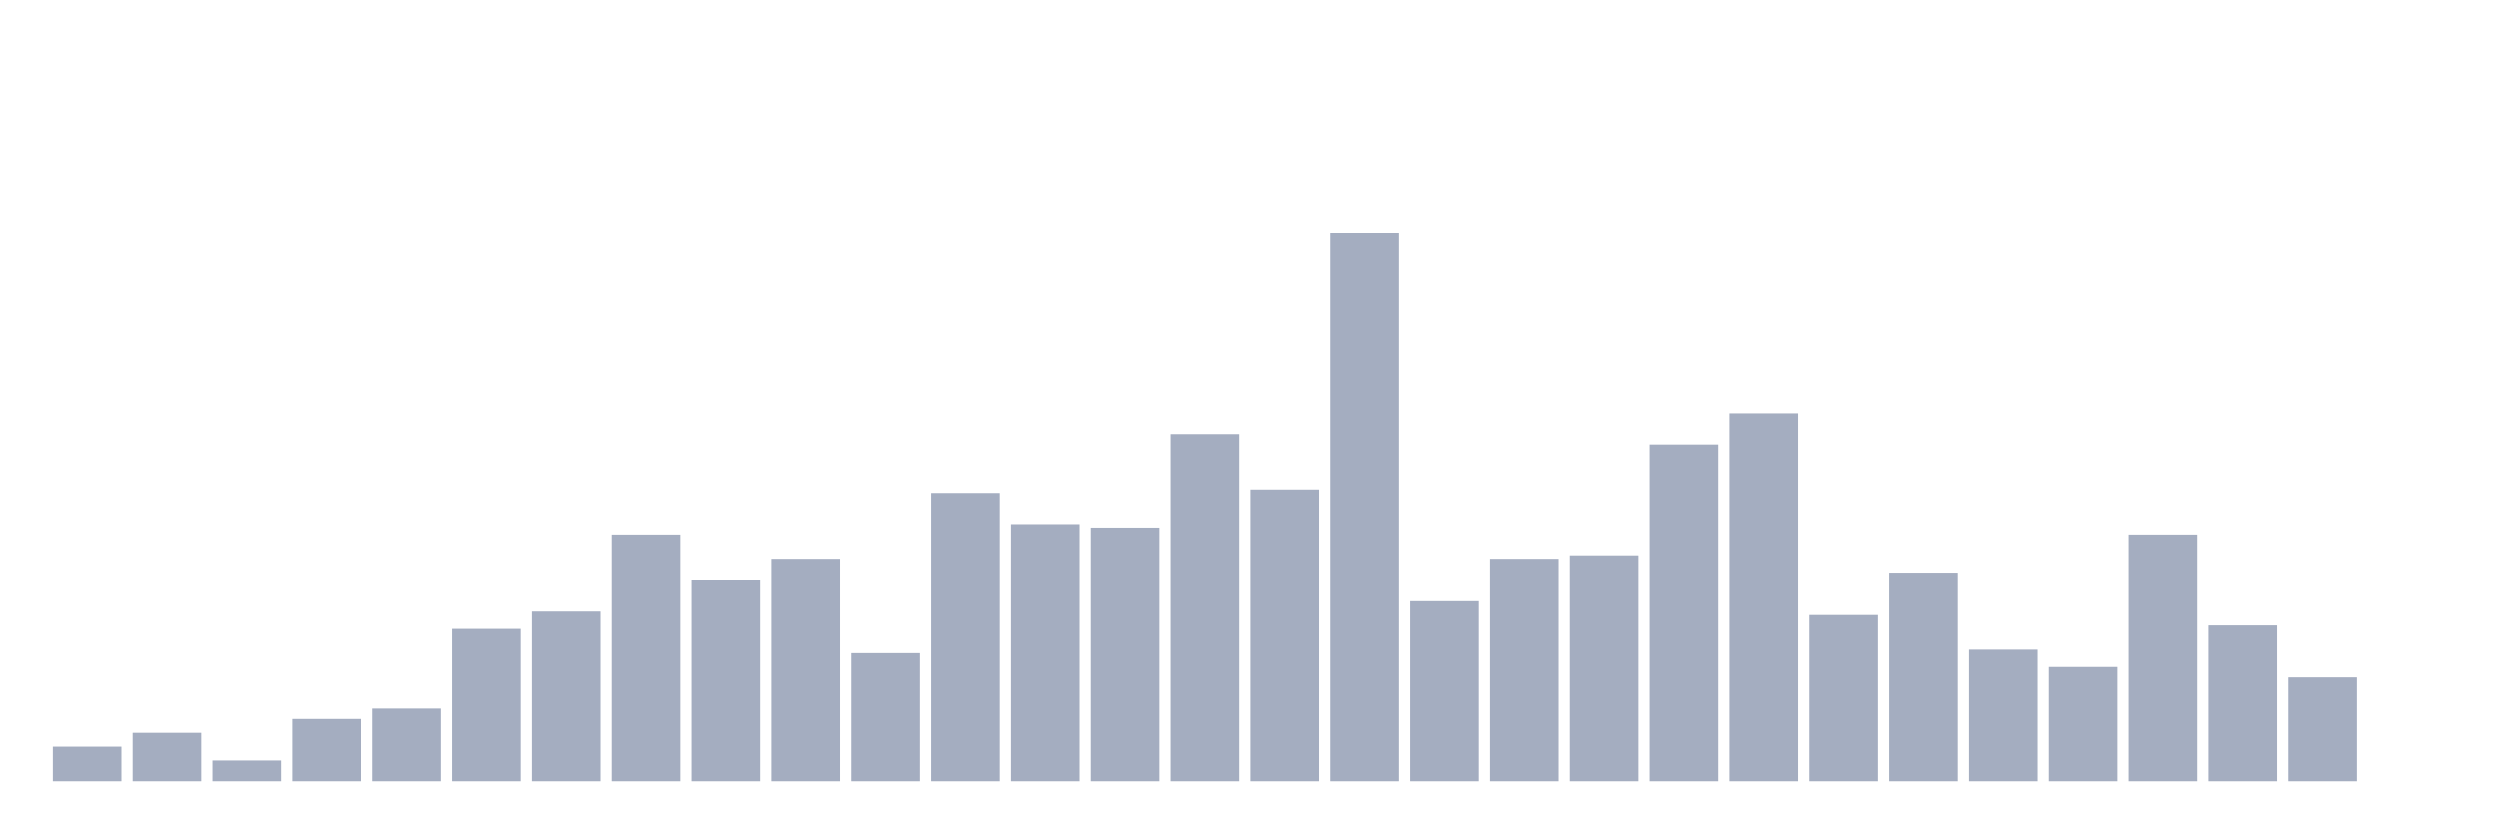
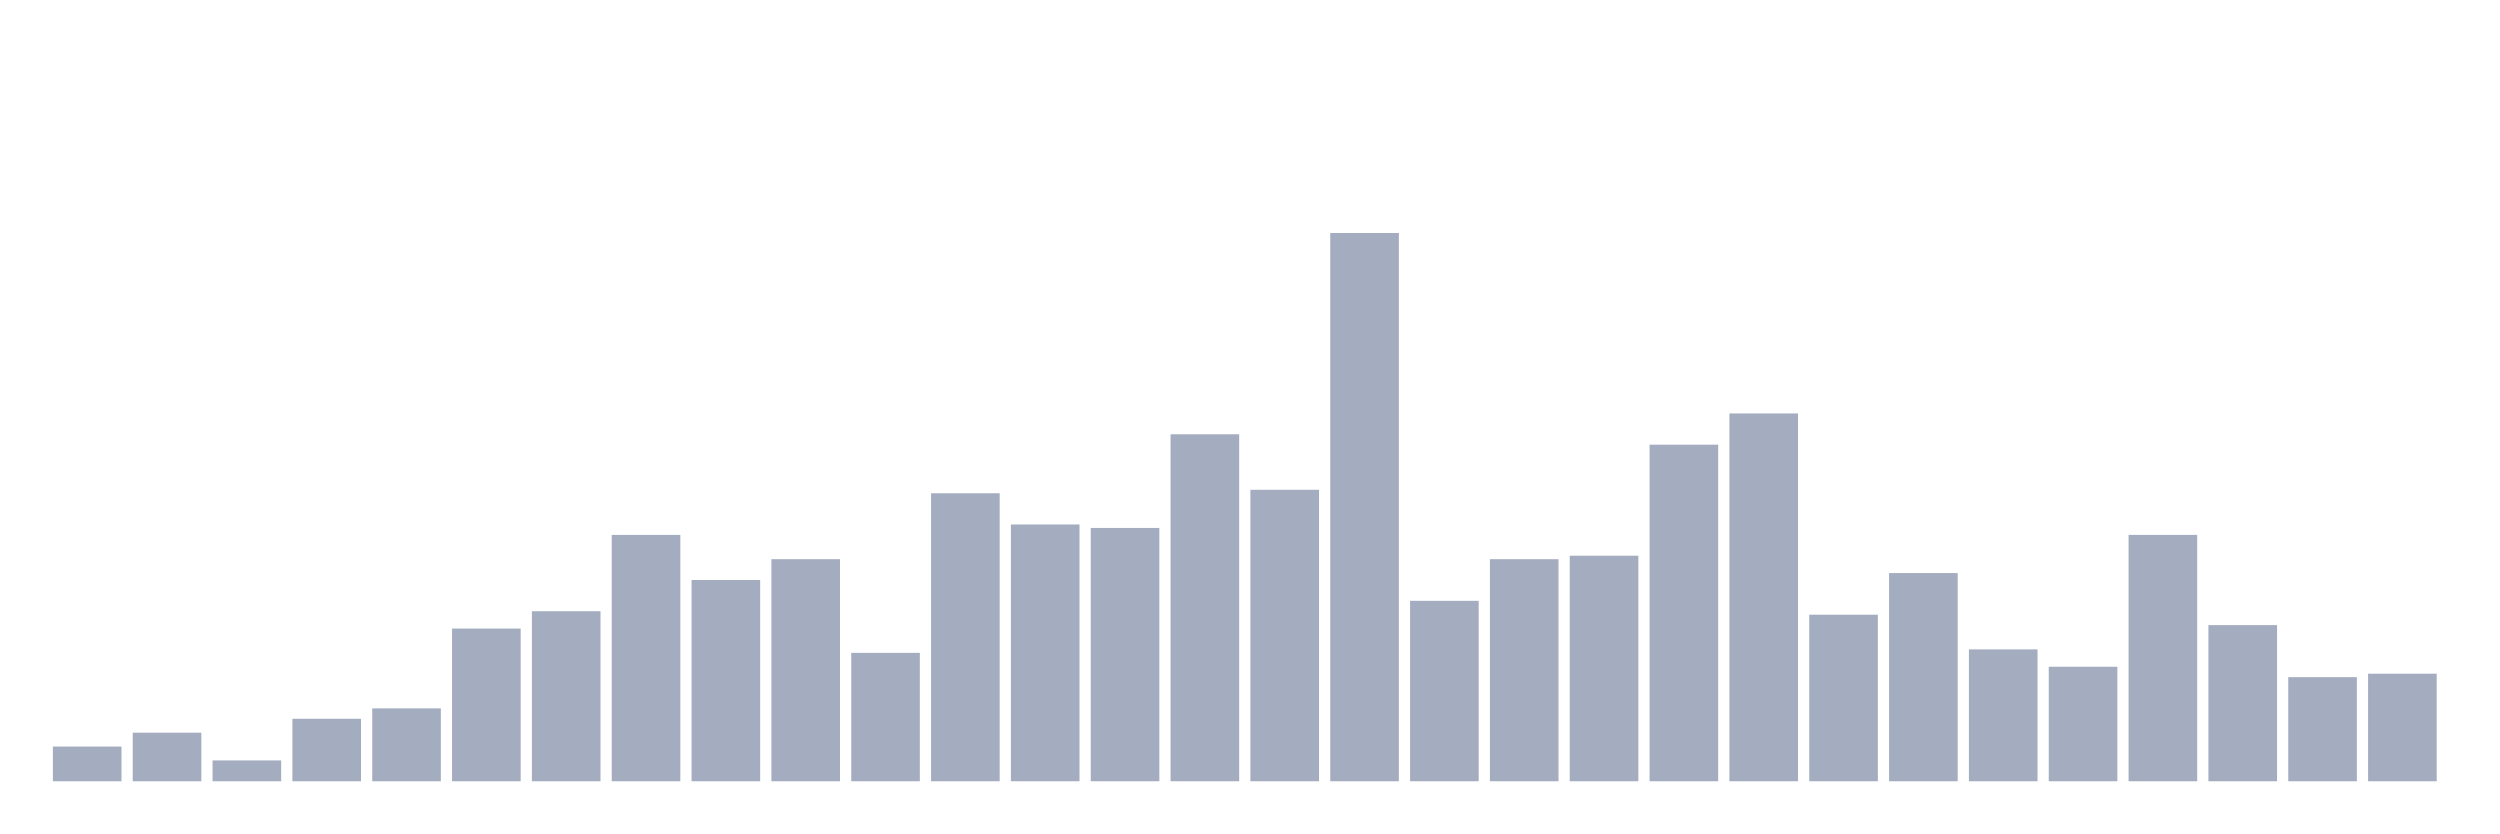
<svg xmlns="http://www.w3.org/2000/svg" viewBox="0 0 480 160">
  <g transform="translate(10,10)">
    <rect class="bar" x="0.153" width="13.175" y="133.338" height="6.662" fill="rgb(164,173,192)" />
    <rect class="bar" x="15.482" width="13.175" y="130.673" height="9.327" fill="rgb(164,173,192)" />
    <rect class="bar" x="30.81" width="13.175" y="136.003" height="3.997" fill="rgb(164,173,192)" />
    <rect class="bar" x="46.138" width="13.175" y="128.008" height="11.992" fill="rgb(164,173,192)" />
    <rect class="bar" x="61.466" width="13.175" y="126.009" height="13.991" fill="rgb(164,173,192)" />
    <rect class="bar" x="76.794" width="13.175" y="110.686" height="29.314" fill="rgb(164,173,192)" />
    <rect class="bar" x="92.123" width="13.175" y="107.355" height="32.645" fill="rgb(164,173,192)" />
    <rect class="bar" x="107.451" width="13.175" y="92.698" height="47.302" fill="rgb(164,173,192)" />
    <rect class="bar" x="122.779" width="13.175" y="101.359" height="38.641" fill="rgb(164,173,192)" />
    <rect class="bar" x="138.107" width="13.175" y="97.362" height="42.638" fill="rgb(164,173,192)" />
    <rect class="bar" x="153.436" width="13.175" y="115.35" height="24.65" fill="rgb(164,173,192)" />
    <rect class="bar" x="168.764" width="13.175" y="84.704" height="55.296" fill="rgb(164,173,192)" />
    <rect class="bar" x="184.092" width="13.175" y="90.7" height="49.3" fill="rgb(164,173,192)" />
    <rect class="bar" x="199.42" width="13.175" y="91.366" height="48.634" fill="rgb(164,173,192)" />
    <rect class="bar" x="214.748" width="13.175" y="73.378" height="66.622" fill="rgb(164,173,192)" />
    <rect class="bar" x="230.077" width="13.175" y="84.037" height="55.963" fill="rgb(164,173,192)" />
    <rect class="bar" x="245.405" width="13.175" y="34.737" height="105.263" fill="rgb(164,173,192)" />
    <rect class="bar" x="260.733" width="13.175" y="105.356" height="34.644" fill="rgb(164,173,192)" />
    <rect class="bar" x="276.061" width="13.175" y="97.362" height="42.638" fill="rgb(164,173,192)" />
    <rect class="bar" x="291.39" width="13.175" y="96.696" height="43.304" fill="rgb(164,173,192)" />
    <rect class="bar" x="306.718" width="13.175" y="75.376" height="64.624" fill="rgb(164,173,192)" />
    <rect class="bar" x="322.046" width="13.175" y="69.38" height="70.62" fill="rgb(164,173,192)" />
    <rect class="bar" x="337.374" width="13.175" y="108.021" height="31.979" fill="rgb(164,173,192)" />
    <rect class="bar" x="352.702" width="13.175" y="100.027" height="39.973" fill="rgb(164,173,192)" />
    <rect class="bar" x="368.031" width="13.175" y="114.684" height="25.316" fill="rgb(164,173,192)" />
    <rect class="bar" x="383.359" width="13.175" y="118.015" height="21.985" fill="rgb(164,173,192)" />
    <rect class="bar" x="398.687" width="13.175" y="92.698" height="47.302" fill="rgb(164,173,192)" />
    <rect class="bar" x="414.015" width="13.175" y="110.02" height="29.98" fill="rgb(164,173,192)" />
    <rect class="bar" x="429.344" width="13.175" y="120.013" height="19.987" fill="rgb(164,173,192)" />
-     <rect class="bar" x="444.672" width="13.175" y="140" height="0" fill="rgb(164,173,192)" />
+     <rect class="bar" x="444.672" width="13.175" y="119.347" height="20.653" fill="rgb(164,173,192)" />
  </g>
</svg>
